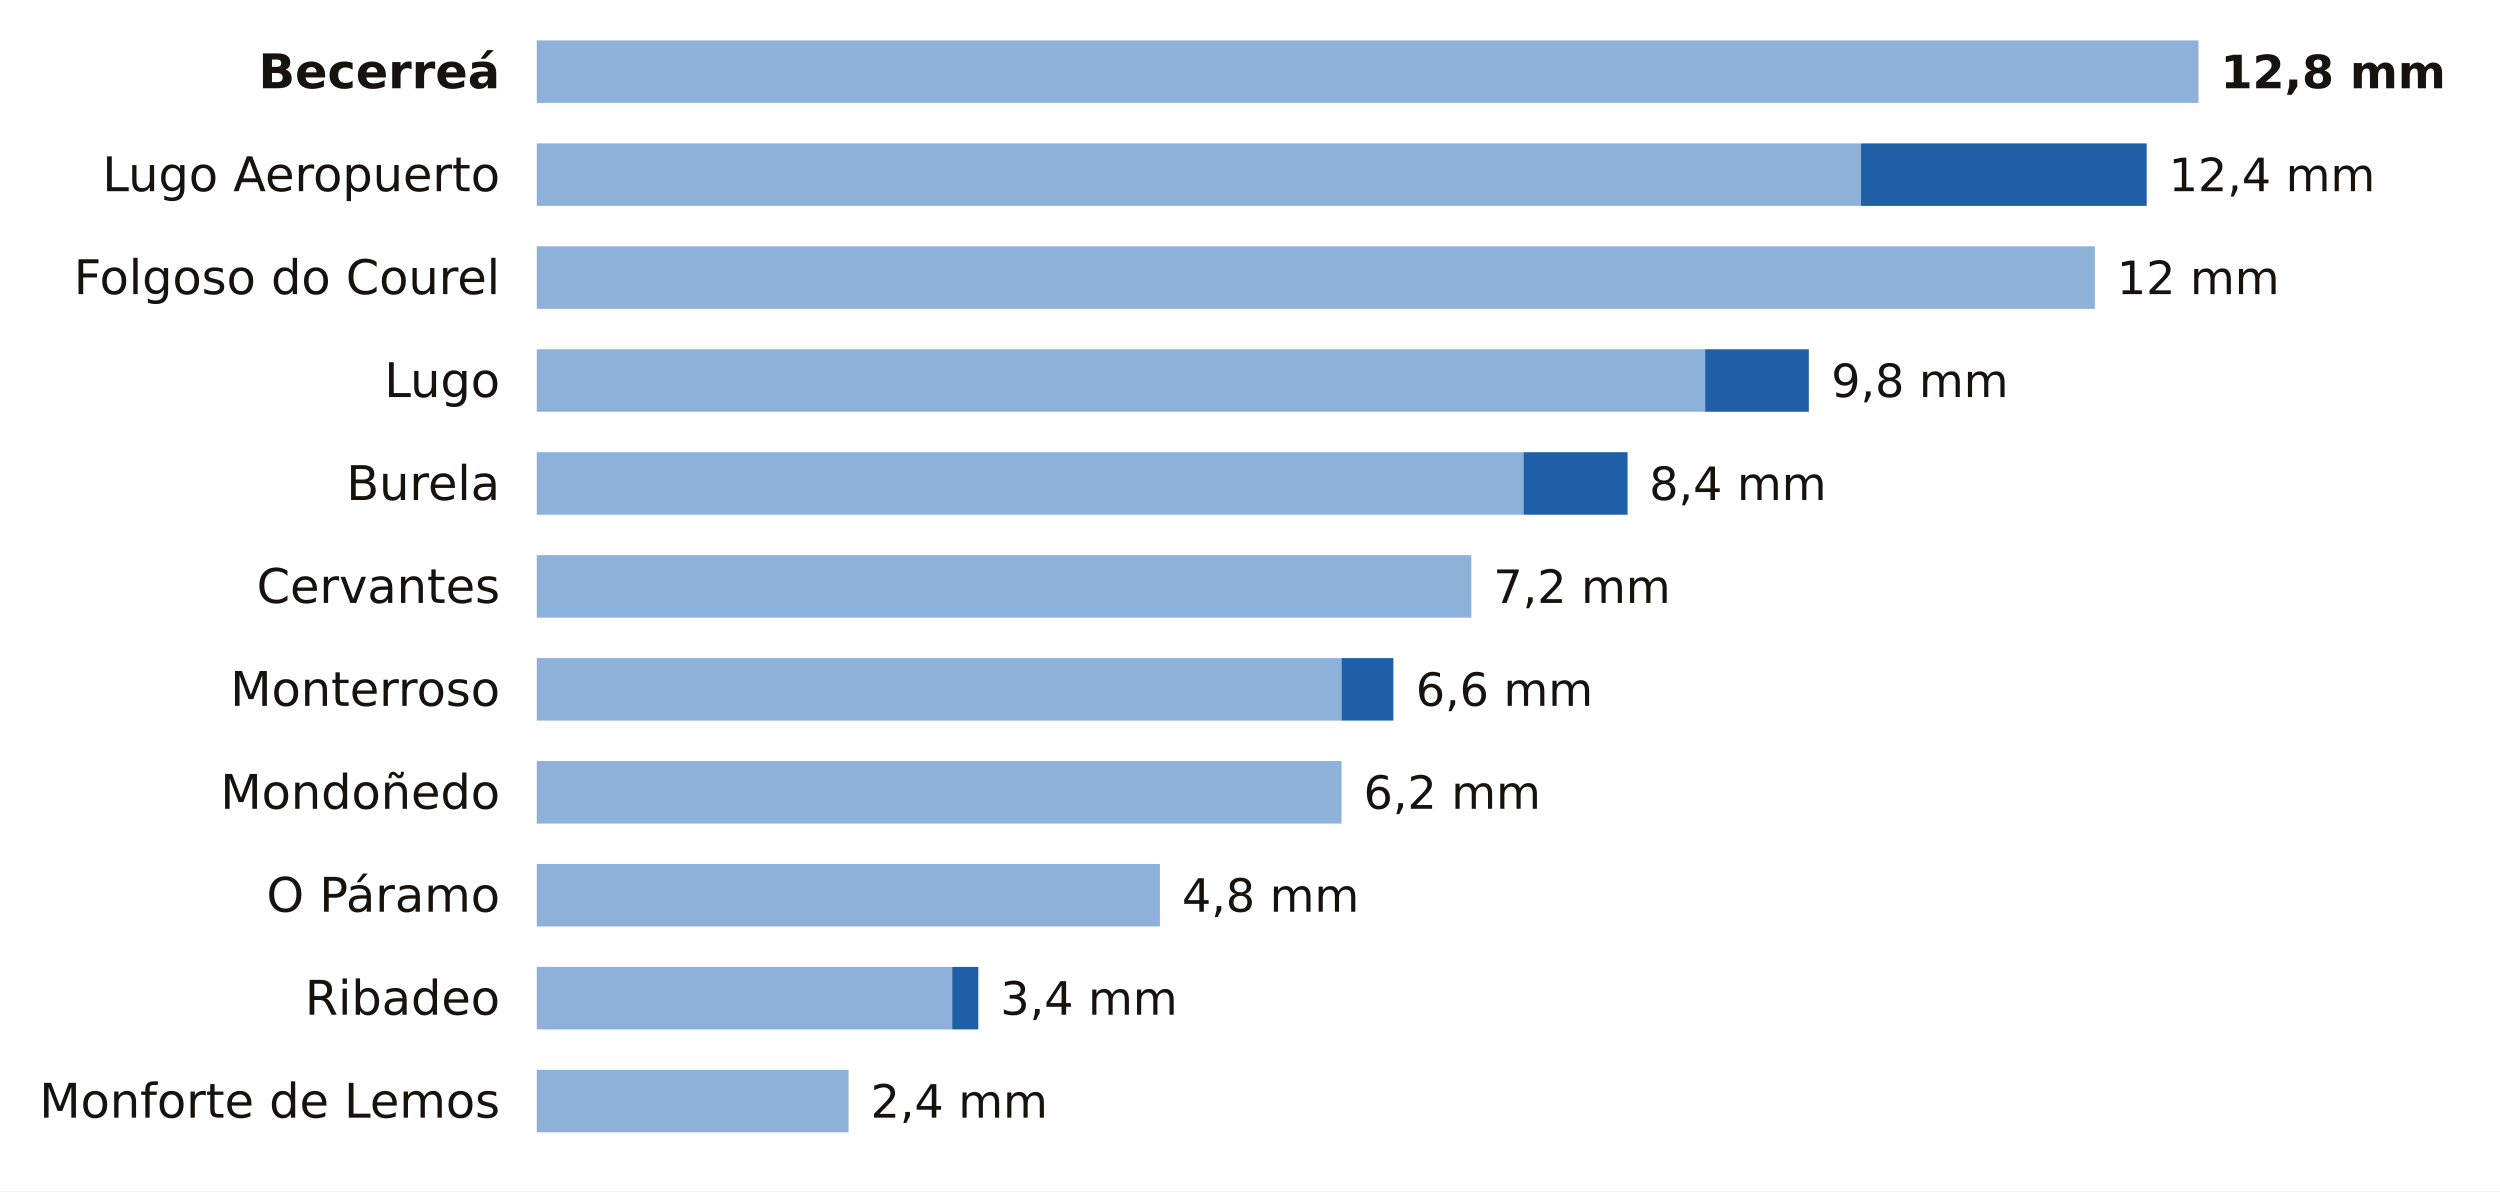
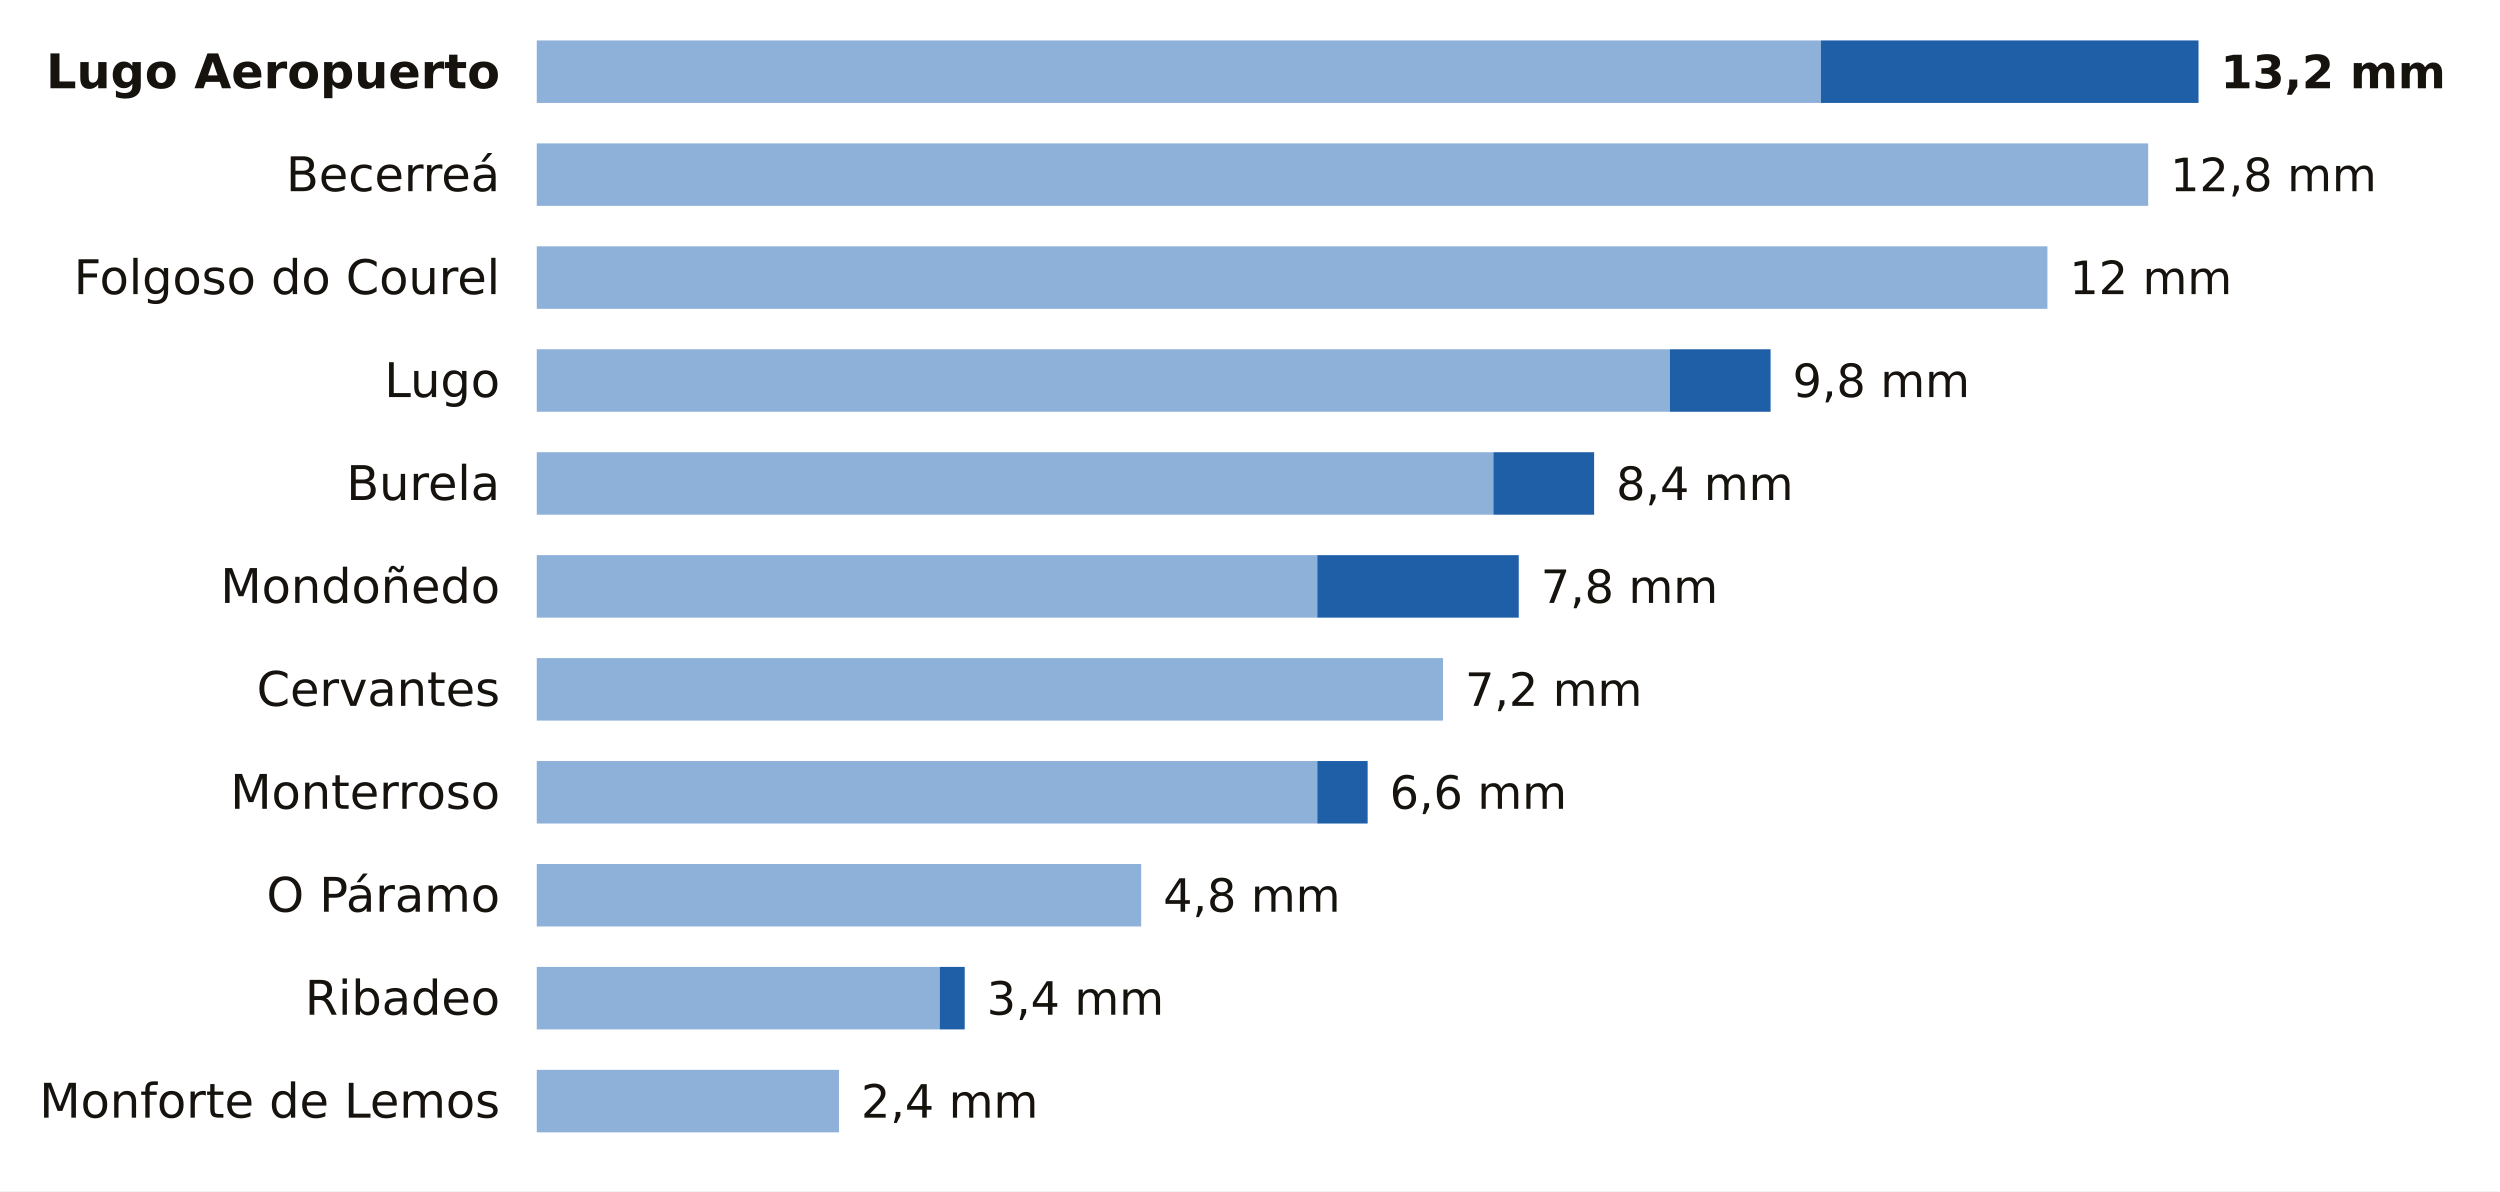
<svg xmlns="http://www.w3.org/2000/svg" viewBox="0 0 680 324" width="680" height="324" role="img" aria-label="La lluvia de los últimos 7 días en las estaciones de AEMET de Lugo">
  <rect width="680" height="324" fill="#FFFFFF" />
-   <text x="136.0" y="24.0" font-size="13" fill="#16130F" text-anchor="end" font-weight="600" font-family="Public Sans, DejaVu Sans, Arial, sans-serif">Becerreá</text>
-   <rect x="146" y="11" width="452.0" height="17" fill="#8EB1DA" />
-   <text x="604.0" y="24.0" font-size="12.5" fill="#16130F" text-anchor="start" font-weight="700" font-family="Public Sans, DejaVu Sans, Arial, sans-serif">12,8 mm</text>
-   <text x="136.0" y="52.0" font-size="13" fill="#16130F" text-anchor="end" font-weight="400" font-family="Public Sans, DejaVu Sans, Arial, sans-serif">Lugo Aeropuerto</text>
-   <rect x="146" y="39" width="360.2" height="17" fill="#8EB1DA" />
-   <rect x="506.2" y="39" width="77.7" height="17" fill="#1F5FA8" />
-   <text x="589.9" y="52.0" font-size="12.5" fill="#16130F" text-anchor="start" font-weight="500" font-family="Public Sans, DejaVu Sans, Arial, sans-serif">12,4 mm</text>
+   <text x="136.0" y="24.0" font-size="13" fill="#16130F" text-anchor="end" font-weight="600" font-family="Public Sans, DejaVu Sans, Arial, sans-serif">Lugo Aeropuerto</text>
+   <rect x="146" y="11" width="349.3" height="17" fill="#8EB1DA" />
+   <rect x="495.3" y="11" width="102.7" height="17" fill="#1F5FA8" />
+   <text x="604.0" y="24.0" font-size="12.5" fill="#16130F" text-anchor="start" font-weight="700" font-family="Public Sans, DejaVu Sans, Arial, sans-serif">13,2 mm</text>
+   <text x="136.0" y="52.0" font-size="13" fill="#16130F" text-anchor="end" font-weight="400" font-family="Public Sans, DejaVu Sans, Arial, sans-serif">Becerreá</text>
+   <rect x="146" y="39" width="438.3" height="17" fill="#8EB1DA" />
+   <text x="590.3" y="52.0" font-size="12.5" fill="#16130F" text-anchor="start" font-weight="500" font-family="Public Sans, DejaVu Sans, Arial, sans-serif">12,8 mm</text>
  <text x="136.0" y="80.0" font-size="13" fill="#16130F" text-anchor="end" font-weight="400" font-family="Public Sans, DejaVu Sans, Arial, sans-serif">Folgoso do Courel</text>
-   <rect x="146" y="67" width="423.8" height="17" fill="#8EB1DA" />
-   <text x="575.8" y="80.0" font-size="12.5" fill="#16130F" text-anchor="start" font-weight="500" font-family="Public Sans, DejaVu Sans, Arial, sans-serif">12 mm</text>
+   <rect x="146" y="67" width="410.9" height="17" fill="#8EB1DA" />
+   <text x="562.9" y="80.0" font-size="12.5" fill="#16130F" text-anchor="start" font-weight="500" font-family="Public Sans, DejaVu Sans, Arial, sans-serif">12 mm</text>
  <text x="136.0" y="108.0" font-size="13" fill="#16130F" text-anchor="end" font-weight="400" font-family="Public Sans, DejaVu Sans, Arial, sans-serif">Lugo</text>
-   <rect x="146" y="95" width="317.8" height="17" fill="#8EB1DA" />
-   <rect x="463.8" y="95" width="28.2" height="17" fill="#1F5FA8" />
-   <text x="498.1" y="108.0" font-size="12.5" fill="#16130F" text-anchor="start" font-weight="500" font-family="Public Sans, DejaVu Sans, Arial, sans-serif">9,8 mm</text>
+   <rect x="146" y="95" width="308.2" height="17" fill="#8EB1DA" />
+   <rect x="454.2" y="95" width="27.4" height="17" fill="#1F5FA8" />
+   <text x="487.6" y="108.0" font-size="12.5" fill="#16130F" text-anchor="start" font-weight="500" font-family="Public Sans, DejaVu Sans, Arial, sans-serif">9,8 mm</text>
  <text x="136.0" y="136.0" font-size="13" fill="#16130F" text-anchor="end" font-weight="400" font-family="Public Sans, DejaVu Sans, Arial, sans-serif">Burela</text>
-   <rect x="146" y="123" width="268.4" height="17" fill="#8EB1DA" />
-   <rect x="414.4" y="123" width="28.3" height="17" fill="#1F5FA8" />
-   <text x="448.6" y="136.0" font-size="12.5" fill="#16130F" text-anchor="start" font-weight="500" font-family="Public Sans, DejaVu Sans, Arial, sans-serif">8,4 mm</text>
-   <text x="136.0" y="164.0" font-size="13" fill="#16130F" text-anchor="end" font-weight="400" font-family="Public Sans, DejaVu Sans, Arial, sans-serif">Cervantes</text>
-   <rect x="146" y="151" width="254.2" height="17" fill="#8EB1DA" />
-   <text x="406.2" y="164.0" font-size="12.5" fill="#16130F" text-anchor="start" font-weight="500" font-family="Public Sans, DejaVu Sans, Arial, sans-serif">7,2 mm</text>
-   <text x="136.0" y="192.0" font-size="13" fill="#16130F" text-anchor="end" font-weight="400" font-family="Public Sans, DejaVu Sans, Arial, sans-serif">Monterroso</text>
-   <rect x="146" y="179" width="218.9" height="17" fill="#8EB1DA" />
-   <rect x="364.9" y="179" width="14.1" height="17" fill="#1F5FA8" />
-   <text x="385.1" y="192.0" font-size="12.5" fill="#16130F" text-anchor="start" font-weight="500" font-family="Public Sans, DejaVu Sans, Arial, sans-serif">6,6 mm</text>
-   <text x="136.0" y="220.0" font-size="13" fill="#16130F" text-anchor="end" font-weight="400" font-family="Public Sans, DejaVu Sans, Arial, sans-serif">Mondoñedo</text>
-   <rect x="146" y="207" width="218.9" height="17" fill="#8EB1DA" />
-   <text x="370.9" y="220.0" font-size="12.5" fill="#16130F" text-anchor="start" font-weight="500" font-family="Public Sans, DejaVu Sans, Arial, sans-serif">6,2 mm</text>
+   <rect x="146" y="123" width="260.2" height="17" fill="#8EB1DA" />
+   <rect x="406.2" y="123" width="27.4" height="17" fill="#1F5FA8" />
+   <text x="439.6" y="136.0" font-size="12.5" fill="#16130F" text-anchor="start" font-weight="500" font-family="Public Sans, DejaVu Sans, Arial, sans-serif">8,4 mm</text>
+   <text x="136.0" y="164.0" font-size="13" fill="#16130F" text-anchor="end" font-weight="400" font-family="Public Sans, DejaVu Sans, Arial, sans-serif">Mondoñedo</text>
+   <rect x="146" y="151" width="212.3" height="17" fill="#8EB1DA" />
+   <rect x="358.3" y="151" width="54.8" height="17" fill="#1F5FA8" />
+   <text x="419.1" y="164.0" font-size="12.5" fill="#16130F" text-anchor="start" font-weight="500" font-family="Public Sans, DejaVu Sans, Arial, sans-serif">7,8 mm</text>
+   <text x="136.0" y="192.0" font-size="13" fill="#16130F" text-anchor="end" font-weight="400" font-family="Public Sans, DejaVu Sans, Arial, sans-serif">Cervantes</text>
+   <rect x="146" y="179" width="246.5" height="17" fill="#8EB1DA" />
+   <text x="398.5" y="192.0" font-size="12.5" fill="#16130F" text-anchor="start" font-weight="500" font-family="Public Sans, DejaVu Sans, Arial, sans-serif">7,2 mm</text>
+   <text x="136.0" y="220.0" font-size="13" fill="#16130F" text-anchor="end" font-weight="400" font-family="Public Sans, DejaVu Sans, Arial, sans-serif">Monterroso</text>
+   <rect x="146" y="207" width="212.3" height="17" fill="#8EB1DA" />
+   <rect x="358.3" y="207" width="13.7" height="17" fill="#1F5FA8" />
+   <text x="378.0" y="220.0" font-size="12.5" fill="#16130F" text-anchor="start" font-weight="500" font-family="Public Sans, DejaVu Sans, Arial, sans-serif">6,6 mm</text>
  <text x="136.0" y="248.0" font-size="13" fill="#16130F" text-anchor="end" font-weight="400" font-family="Public Sans, DejaVu Sans, Arial, sans-serif">O Páramo</text>
-   <rect x="146" y="235" width="169.5" height="17" fill="#8EB1DA" />
-   <text x="321.5" y="248.0" font-size="12.5" fill="#16130F" text-anchor="start" font-weight="500" font-family="Public Sans, DejaVu Sans, Arial, sans-serif">4,8 mm</text>
+   <rect x="146" y="235" width="164.4" height="17" fill="#8EB1DA" />
+   <text x="316.4" y="248.0" font-size="12.5" fill="#16130F" text-anchor="start" font-weight="500" font-family="Public Sans, DejaVu Sans, Arial, sans-serif">4,8 mm</text>
  <text x="136.0" y="276.0" font-size="13" fill="#16130F" text-anchor="end" font-weight="400" font-family="Public Sans, DejaVu Sans, Arial, sans-serif">Ribadeo</text>
-   <rect x="146" y="263" width="113.0" height="17" fill="#8EB1DA" />
-   <rect x="259.0" y="263" width="7.1" height="17" fill="#1F5FA8" />
-   <text x="272.1" y="276.0" font-size="12.5" fill="#16130F" text-anchor="start" font-weight="500" font-family="Public Sans, DejaVu Sans, Arial, sans-serif">3,4 mm</text>
+   <rect x="146" y="263" width="109.6" height="17" fill="#8EB1DA" />
+   <rect x="255.6" y="263" width="6.8" height="17" fill="#1F5FA8" />
+   <text x="268.4" y="276.0" font-size="12.5" fill="#16130F" text-anchor="start" font-weight="500" font-family="Public Sans, DejaVu Sans, Arial, sans-serif">3,4 mm</text>
  <text x="136.0" y="304.0" font-size="13" fill="#16130F" text-anchor="end" font-weight="400" font-family="Public Sans, DejaVu Sans, Arial, sans-serif">Monforte de Lemos</text>
-   <rect x="146" y="291" width="84.8" height="17" fill="#8EB1DA" />
-   <text x="236.8" y="304.0" font-size="12.5" fill="#16130F" text-anchor="start" font-weight="500" font-family="Public Sans, DejaVu Sans, Arial, sans-serif">2,4 mm</text>
+   <rect x="146" y="291" width="82.2" height="17" fill="#8EB1DA" />
+   <text x="234.2" y="304.0" font-size="12.5" fill="#16130F" text-anchor="start" font-weight="500" font-family="Public Sans, DejaVu Sans, Arial, sans-serif">2,4 mm</text>
</svg>
